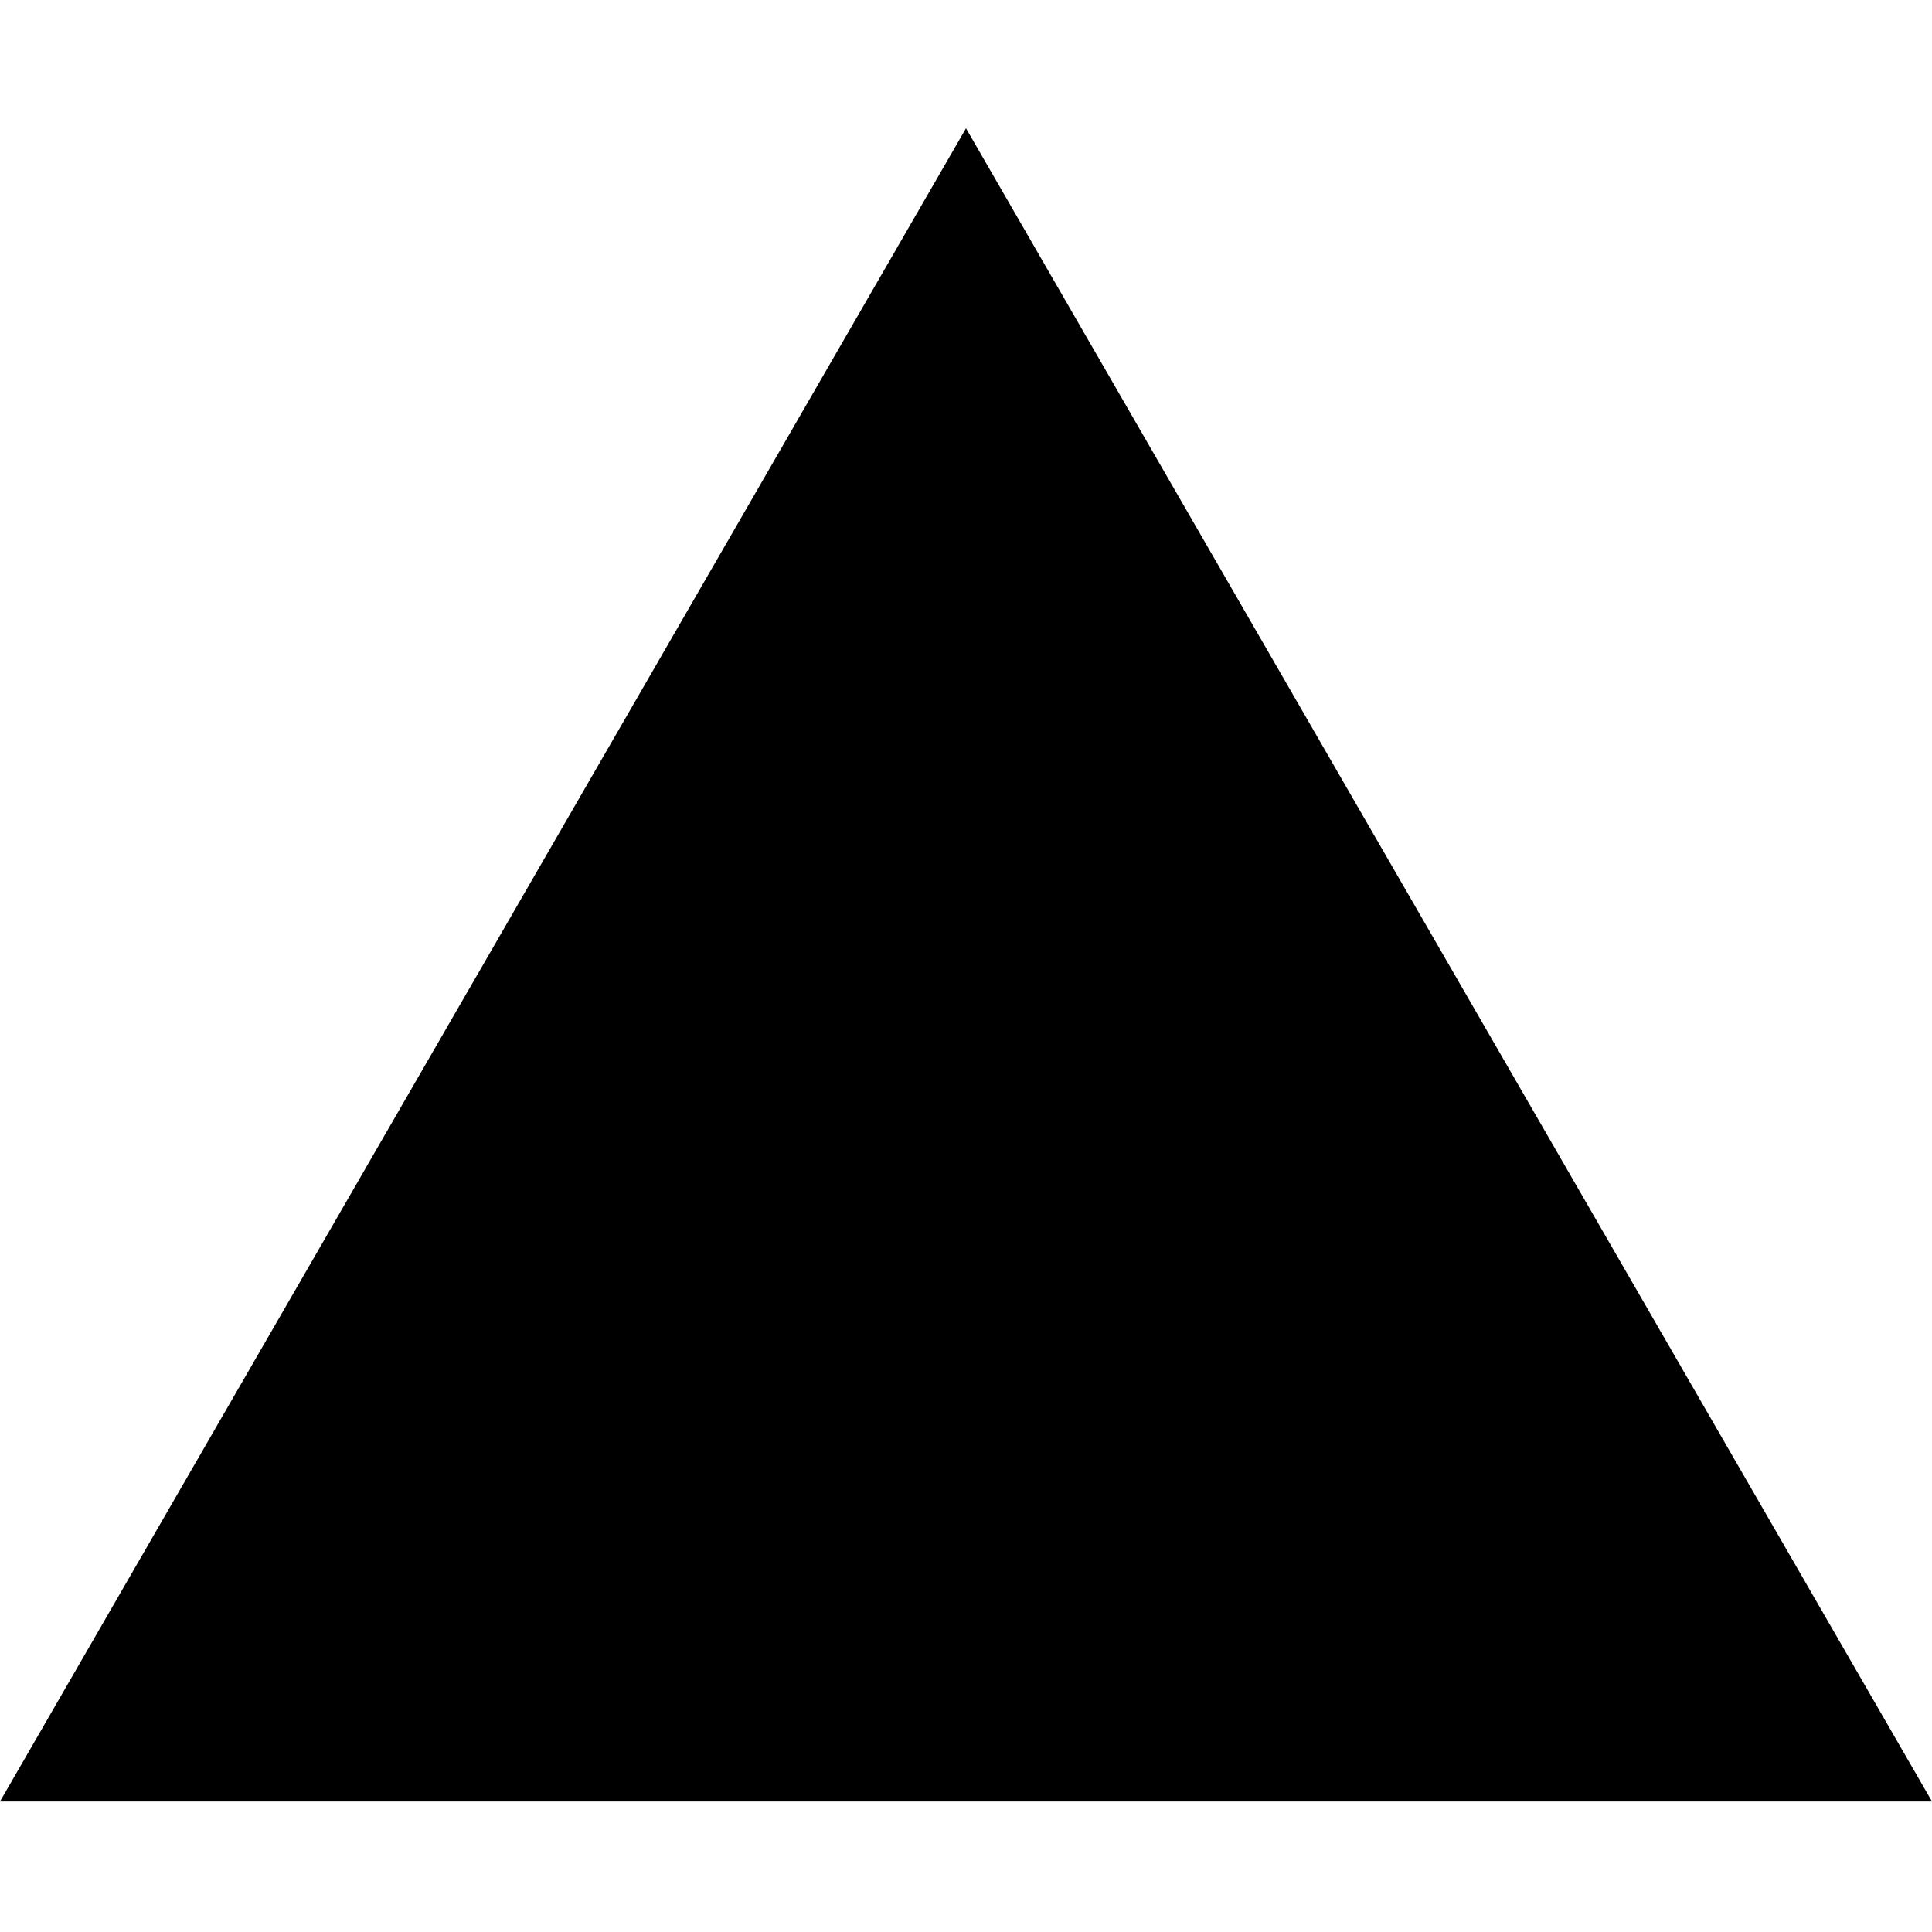
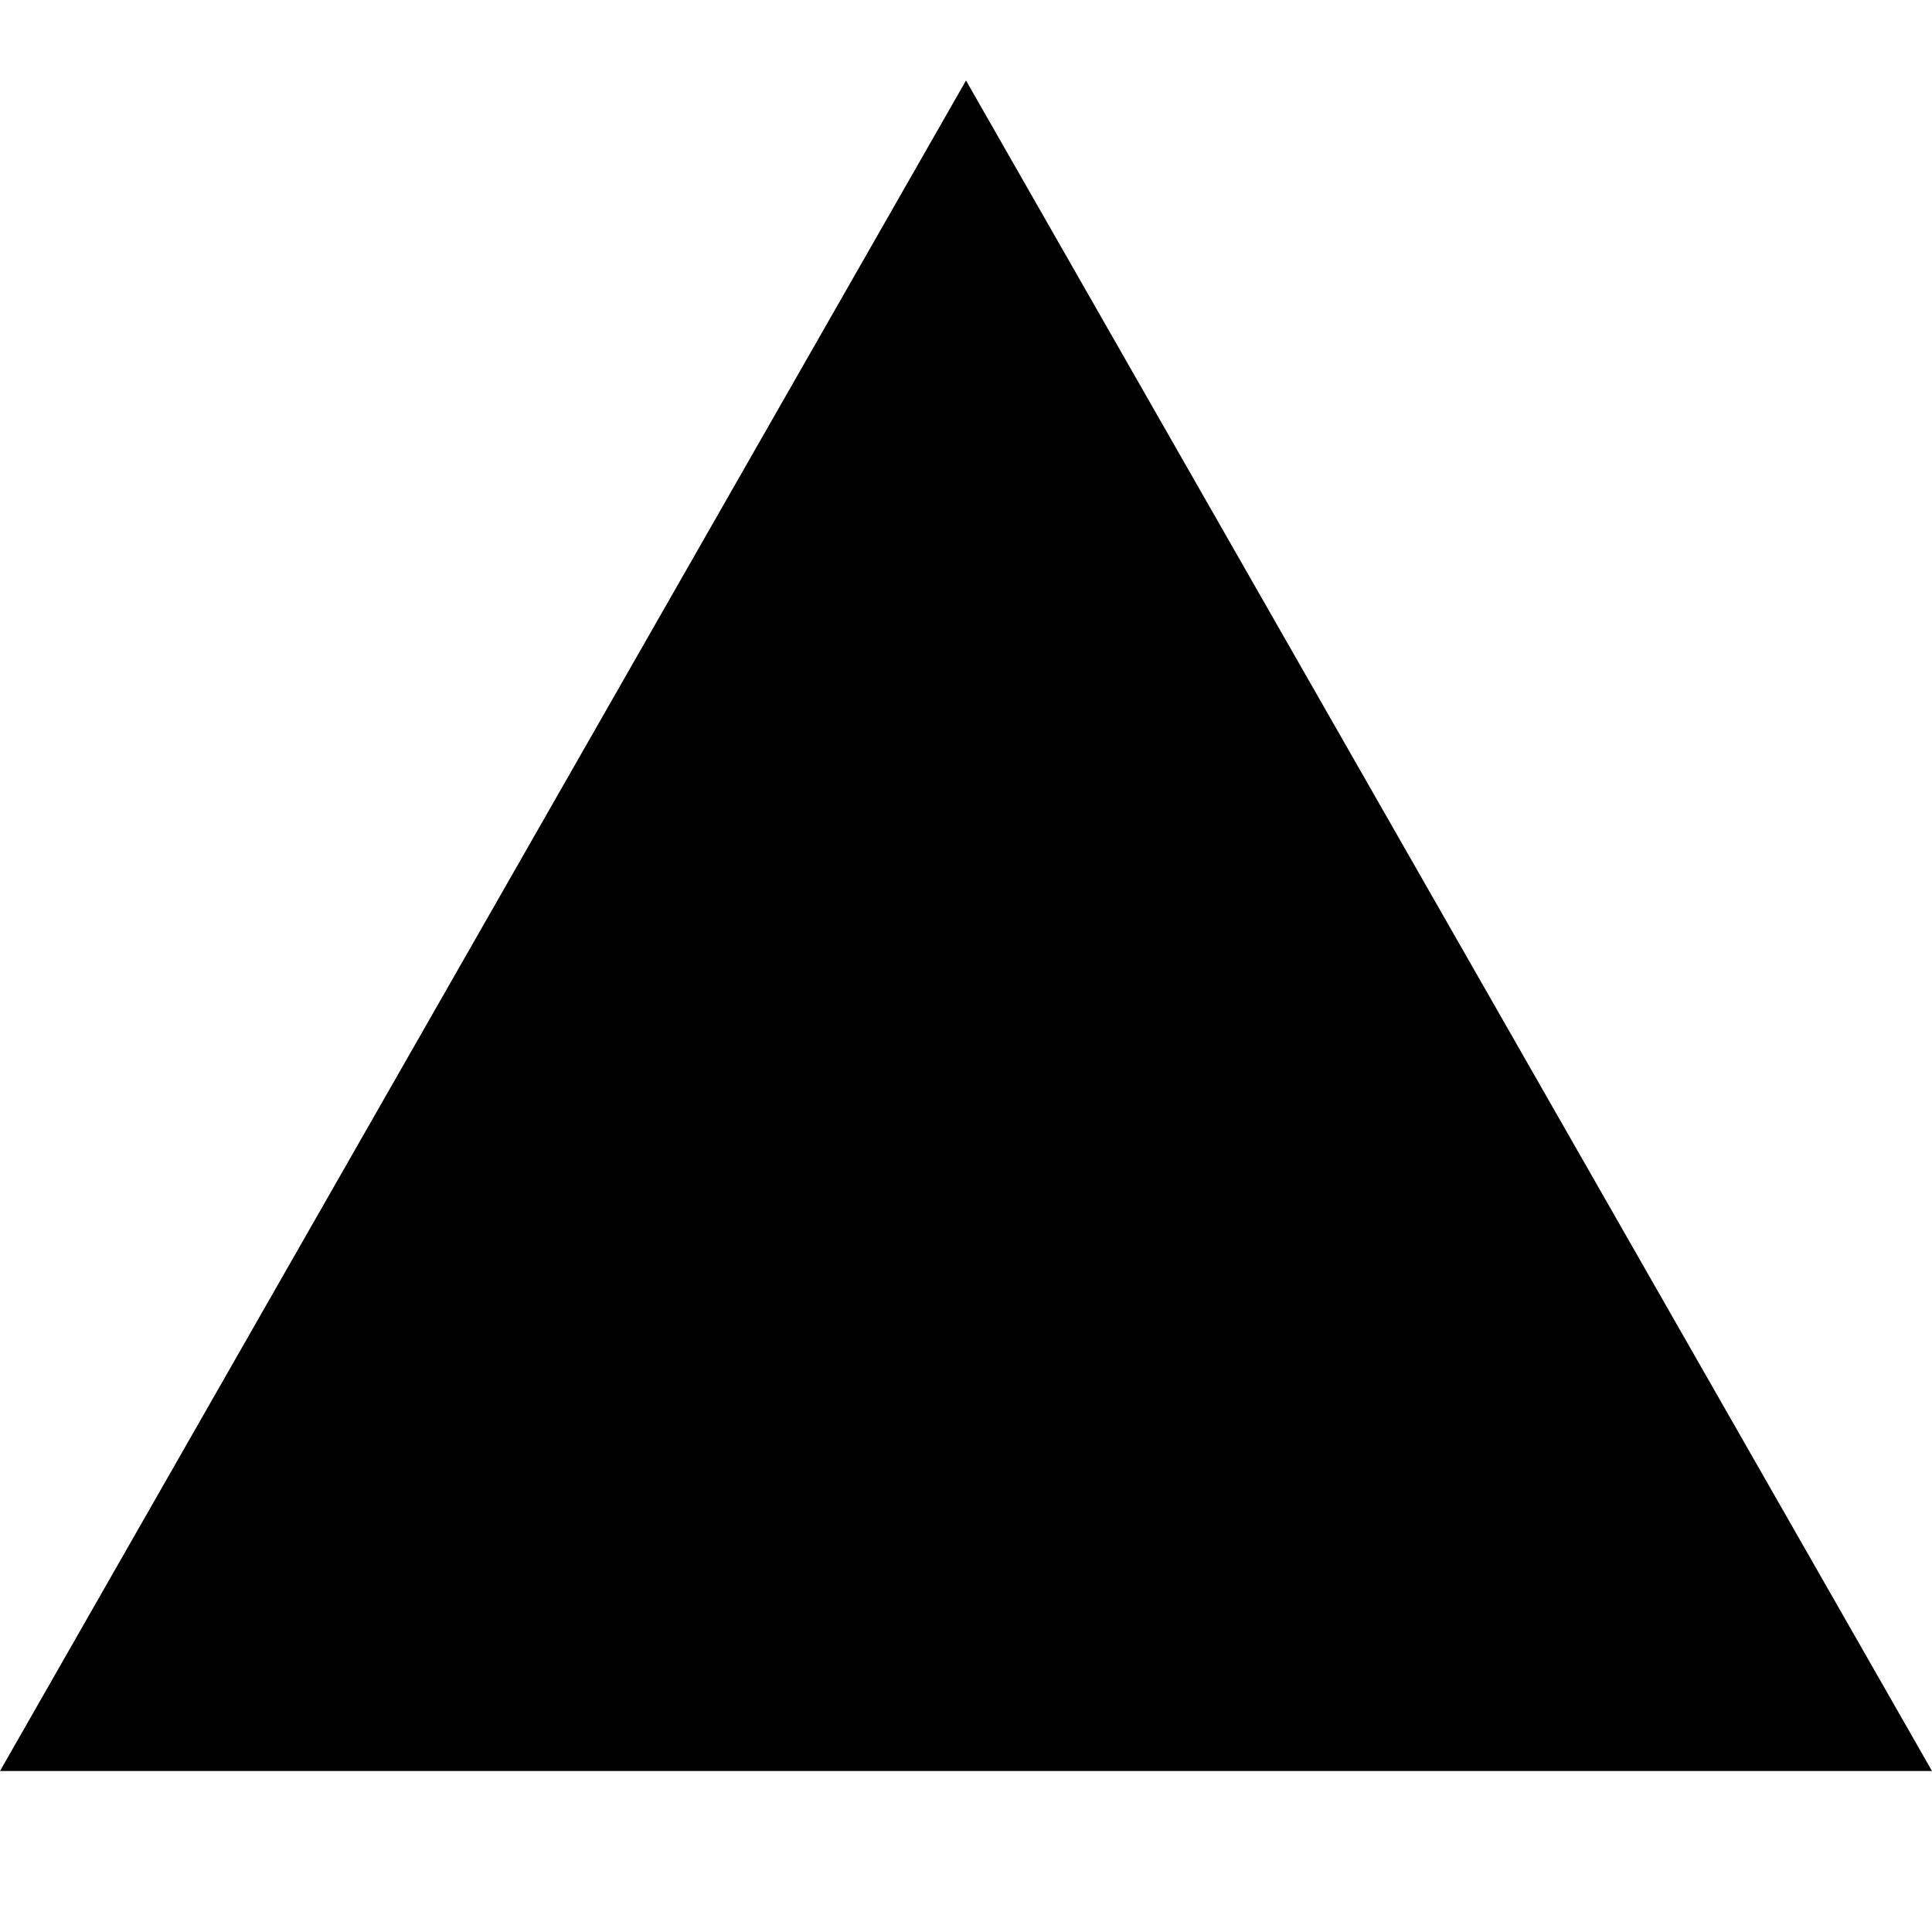
- <svg xmlns="http://www.w3.org/2000/svg" width="800px" height="800px" viewBox="0 -17 256 256" version="1.1" preserveAspectRatio="xMidYMid">
-   <g>
-     <polygon fill="#000000" points="128 0 256 221.705 0 221.705">
- 
- </polygon>
-   </g>
+ <svg xmlns="http://www.w3.org/2000/svg" width="800px" height="800px" viewBox="0 0 24 24" fill="none">
+   <path d="M12 1L24 22H0L12 1Z" fill="#000000" />
</svg>
